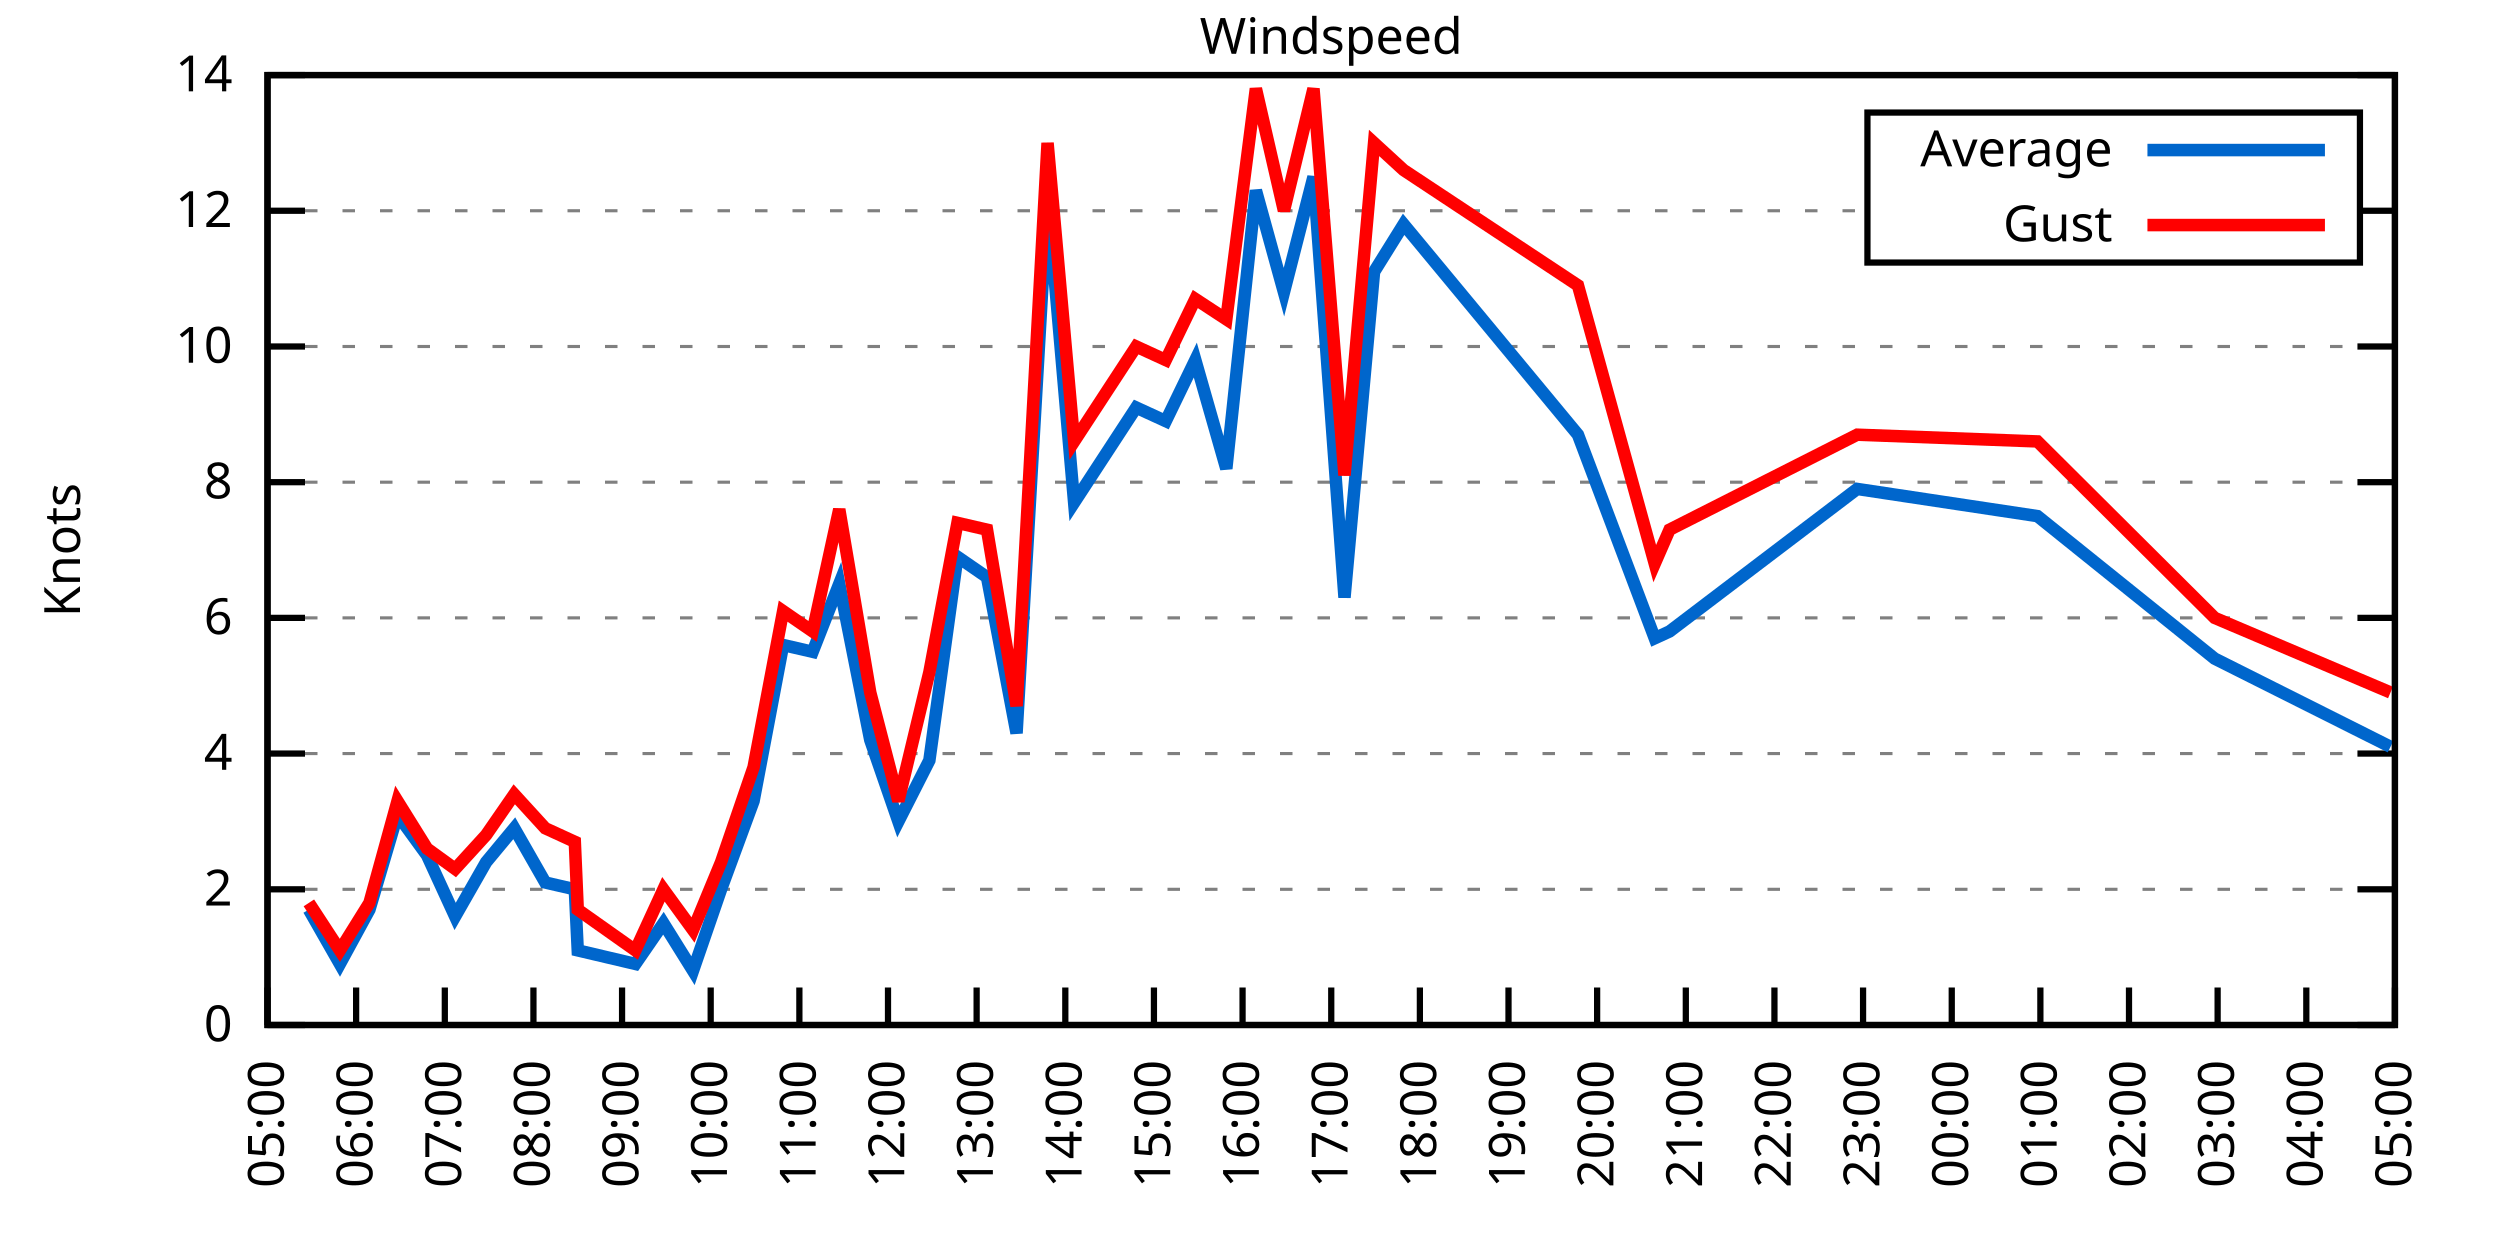
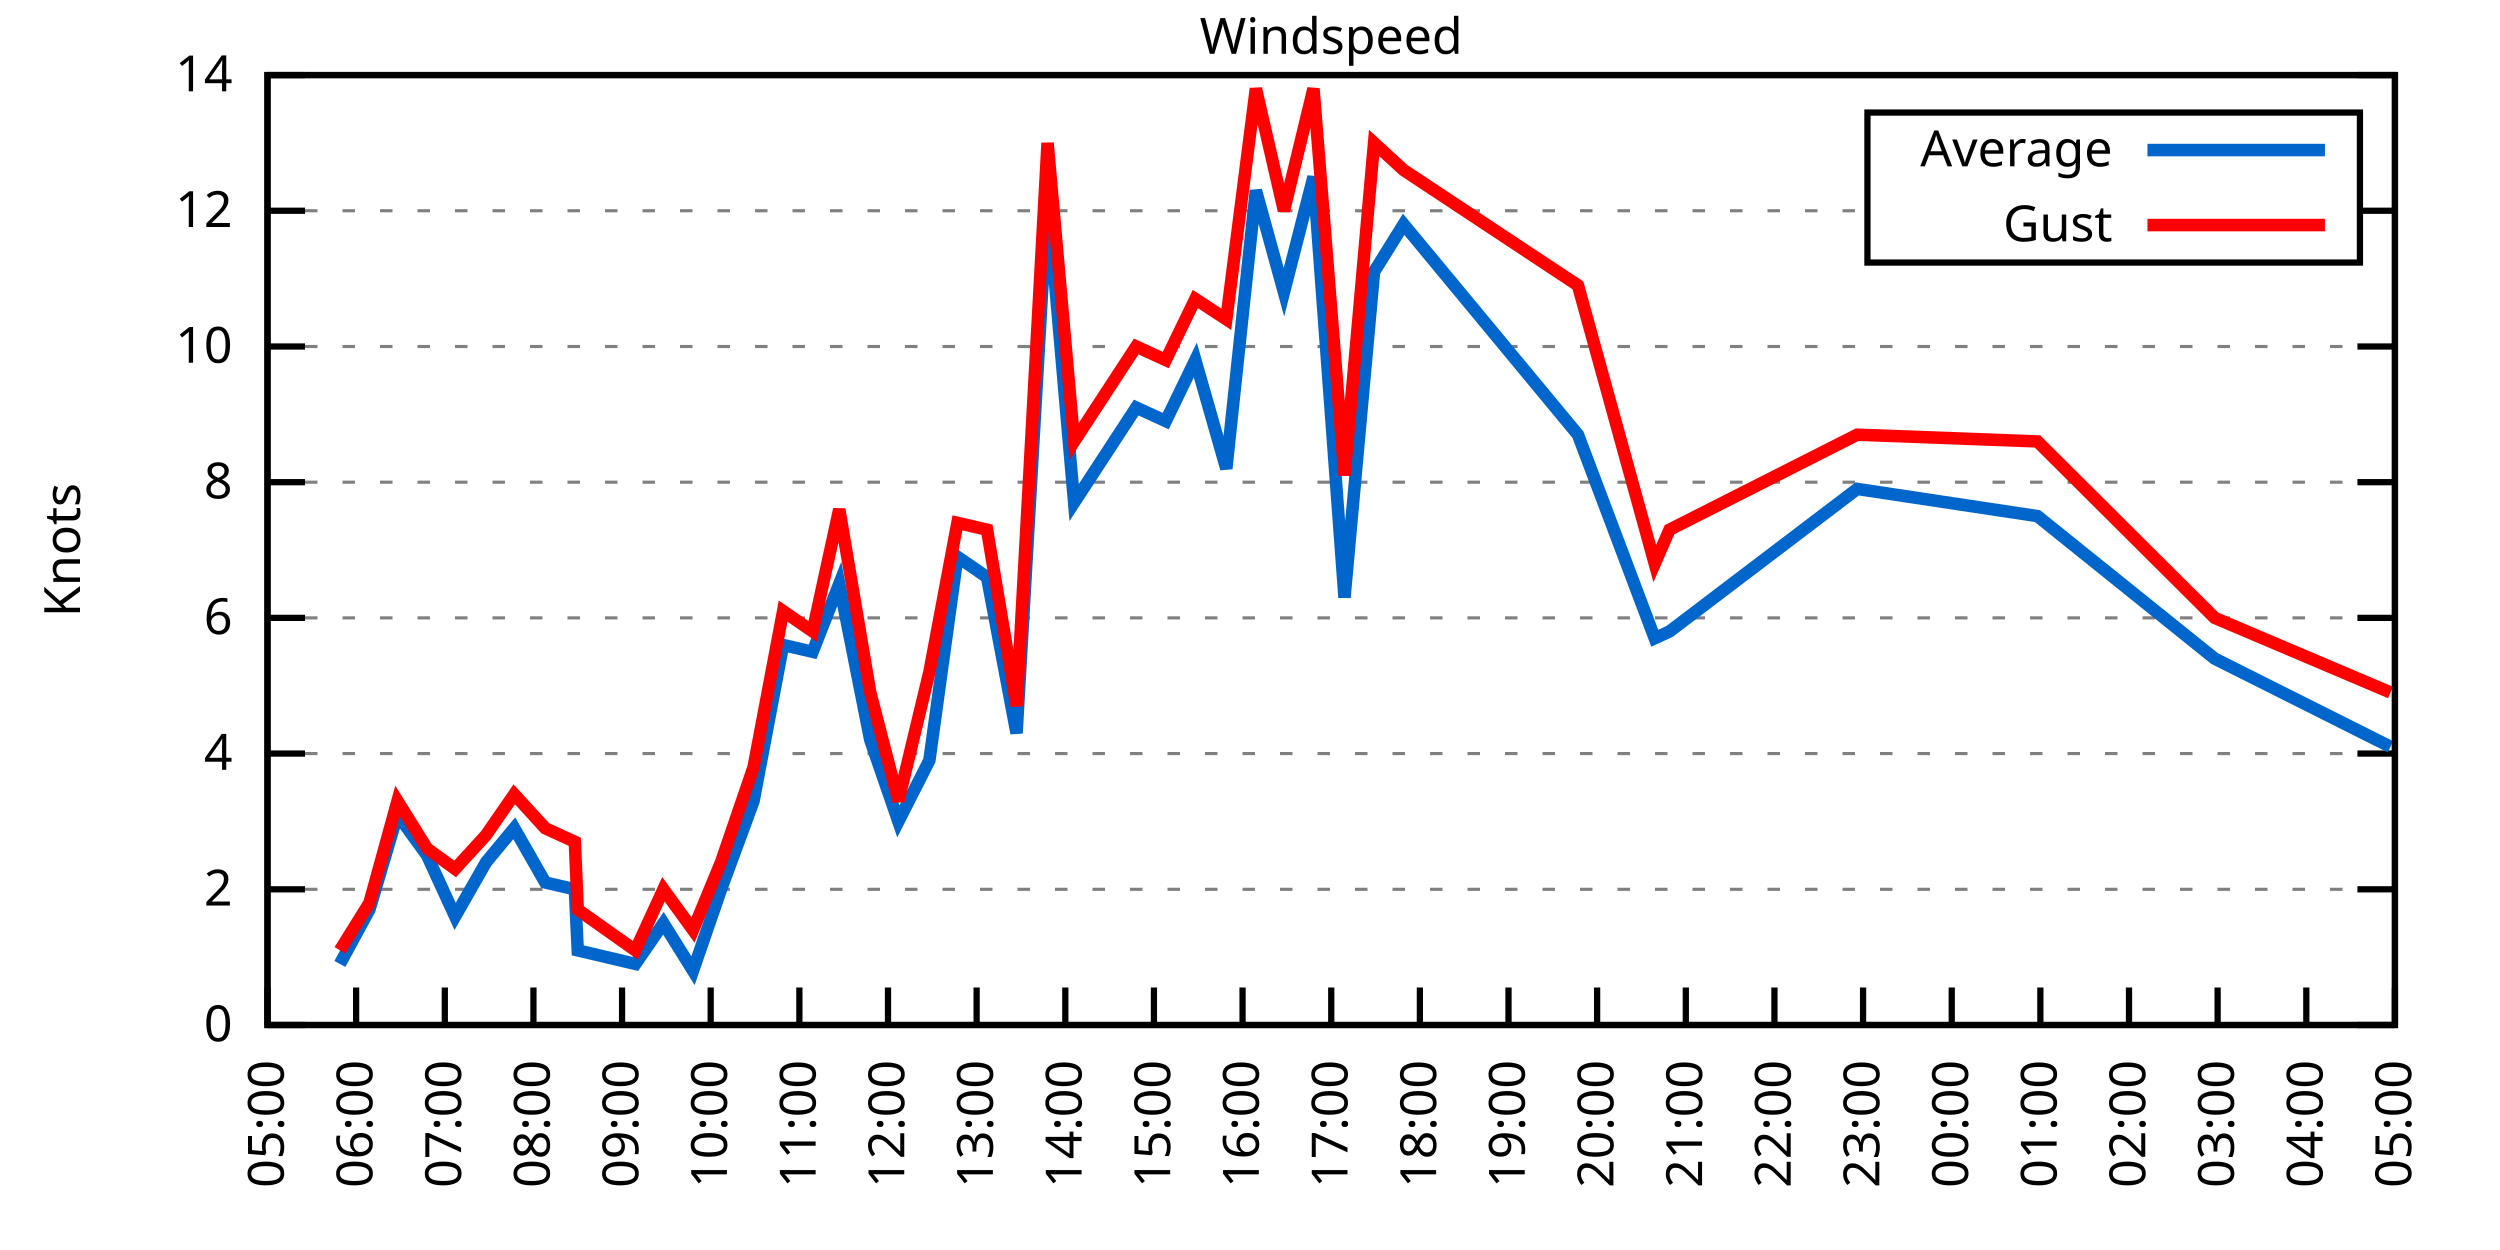
<svg xmlns="http://www.w3.org/2000/svg" xmlns:xlink="http://www.w3.org/1999/xlink" width="400" height="200" viewBox="0 0 400 200">
  <g id="gnuplot_canvas">
    <rect x="0" y="0" width="400" height="200" fill="none" />
    <defs>
      <circle id="gpDot" r="0.5" stroke-width="0.5" stroke="currentColor" />
      <path id="gpPt0" stroke-width="0.333" stroke="currentColor" d="M-1,0 h2 M0,-1 v2" />
      <path id="gpPt1" stroke-width="0.333" stroke="currentColor" d="M-1,-1 L1,1 M1,-1 L-1,1" />
      <path id="gpPt2" stroke-width="0.333" stroke="currentColor" d="M-1,0 L1,0 M0,-1 L0,1 M-1,-1 L1,1 M-1,1 L1,-1" />
      <rect id="gpPt3" stroke-width="0.333" stroke="currentColor" x="-1" y="-1" width="2" height="2" />
      <rect id="gpPt4" stroke-width="0.333" stroke="currentColor" fill="currentColor" x="-1" y="-1" width="2" height="2" />
      <circle id="gpPt5" stroke-width="0.333" stroke="currentColor" cx="0" cy="0" r="1" />
      <use xlink:href="#gpPt5" id="gpPt6" fill="currentColor" stroke="none" />
      <path id="gpPt7" stroke-width="0.333" stroke="currentColor" d="M0,-1.33 L-1.33,0.67 L1.33,0.67 z" />
      <use xlink:href="#gpPt7" id="gpPt8" fill="currentColor" stroke="none" />
      <use xlink:href="#gpPt7" id="gpPt9" stroke="currentColor" transform="rotate(180)" />
      <use xlink:href="#gpPt9" id="gpPt10" fill="currentColor" stroke="none" />
      <use xlink:href="#gpPt3" id="gpPt11" stroke="currentColor" transform="rotate(45)" />
      <use xlink:href="#gpPt11" id="gpPt12" fill="currentColor" stroke="none" />
      <path id="gpPt13" stroke-width="0.333" stroke="currentColor" d="M0,1.330 L1.265,0.411 L0.782,-1.067 L-0.782,-1.076 L-1.265,0.411 z" />
      <use xlink:href="#gpPt13" id="gpPt14" fill="currentColor" stroke="none" />
      <filter id="textbox" filterUnits="objectBoundingBox" x="0" y="0" height="1" width="1">
        <feFlood flood-color="white" flood-opacity="1" result="bgnd" />
        <feComposite in="SourceGraphic" in2="bgnd" operator="atop" />
      </filter>
      <filter id="greybox" filterUnits="objectBoundingBox" x="0" y="0" height="1" width="1">
        <feFlood flood-color="lightgrey" flood-opacity="1" result="grey" />
        <feComposite in="SourceGraphic" in2="grey" operator="atop" />
      </filter>
    </defs>
    <g fill="none" color="white" stroke="currentColor" stroke-width="1.00" stroke-linecap="butt" stroke-linejoin="miter">
</g>
    <g fill="none" color="black" stroke="currentColor" stroke-width="1.00" stroke-linecap="butt" stroke-linejoin="miter">
      <g stroke="none" shape-rendering="crispEdges">
        <polygon fill="rgb(255, 255, 255)" points="42.80,164.00 383.18,164.00 383.18,12.02 42.80,12.02 " />
      </g>
    </g>
    <g fill="none" color="black" stroke="currentColor" stroke-width="1.00" stroke-linecap="butt" stroke-linejoin="miter">
</g>
    <g fill="none" color="black" stroke="black" stroke-width="0.50" stroke-linecap="butt" stroke-linejoin="miter">
</g>
    <g fill="none" color="gray" stroke="currentColor" stroke-width="0.50" stroke-linecap="butt" stroke-linejoin="miter">
      <path stroke="gray" stroke-dasharray="2,4" class="gridline" d="M42.80,164.00 L383.19,164.00  " />
    </g>
    <g fill="none" color="gray" stroke="gray" stroke-width="1.00" stroke-linecap="butt" stroke-linejoin="miter">
</g>
    <g fill="none" color="black" stroke="currentColor" stroke-width="1.00" stroke-linecap="butt" stroke-linejoin="miter">
      <path stroke="black" d="M42.80,164.00 L48.80,164.00 M383.19,164.00 L377.19,164.00  " />
      <g transform="translate(37.20,166.60)" stroke="none" fill="black" font-family="Sans" font-size="8.00" text-anchor="end">
        <text>
          <tspan font-family="Sans"> 0</tspan>
        </text>
      </g>
    </g>
    <g fill="none" color="black" stroke="currentColor" stroke-width="1.00" stroke-linecap="butt" stroke-linejoin="miter">
</g>
    <g fill="none" color="black" stroke="black" stroke-width="0.50" stroke-linecap="butt" stroke-linejoin="miter">
</g>
    <g fill="none" color="gray" stroke="currentColor" stroke-width="0.50" stroke-linecap="butt" stroke-linejoin="miter">
      <path stroke="gray" stroke-dasharray="2,4" class="gridline" d="M42.80,142.29 L383.19,142.29  " />
    </g>
    <g fill="none" color="gray" stroke="gray" stroke-width="1.00" stroke-linecap="butt" stroke-linejoin="miter">
</g>
    <g fill="none" color="black" stroke="currentColor" stroke-width="1.00" stroke-linecap="butt" stroke-linejoin="miter">
      <path stroke="black" d="M42.80,142.29 L48.80,142.29 M383.19,142.29 L377.19,142.29  " />
      <g transform="translate(37.20,144.89)" stroke="none" fill="black" font-family="Sans" font-size="8.00" text-anchor="end">
        <text>
          <tspan font-family="Sans"> 2</tspan>
        </text>
      </g>
    </g>
    <g fill="none" color="black" stroke="currentColor" stroke-width="1.00" stroke-linecap="butt" stroke-linejoin="miter">
</g>
    <g fill="none" color="black" stroke="black" stroke-width="0.50" stroke-linecap="butt" stroke-linejoin="miter">
</g>
    <g fill="none" color="gray" stroke="currentColor" stroke-width="0.50" stroke-linecap="butt" stroke-linejoin="miter">
      <path stroke="gray" stroke-dasharray="2,4" class="gridline" d="M42.80,120.57 L383.19,120.57  " />
    </g>
    <g fill="none" color="gray" stroke="gray" stroke-width="1.00" stroke-linecap="butt" stroke-linejoin="miter">
</g>
    <g fill="none" color="black" stroke="currentColor" stroke-width="1.00" stroke-linecap="butt" stroke-linejoin="miter">
      <path stroke="black" d="M42.80,120.57 L48.80,120.57 M383.19,120.57 L377.19,120.57  " />
      <g transform="translate(37.20,123.17)" stroke="none" fill="black" font-family="Sans" font-size="8.00" text-anchor="end">
        <text>
          <tspan font-family="Sans"> 4</tspan>
        </text>
      </g>
    </g>
    <g fill="none" color="black" stroke="currentColor" stroke-width="1.00" stroke-linecap="butt" stroke-linejoin="miter">
</g>
    <g fill="none" color="black" stroke="black" stroke-width="0.50" stroke-linecap="butt" stroke-linejoin="miter">
</g>
    <g fill="none" color="gray" stroke="currentColor" stroke-width="0.50" stroke-linecap="butt" stroke-linejoin="miter">
      <path stroke="gray" stroke-dasharray="2,4" class="gridline" d="M42.80,98.86 L383.19,98.86  " />
    </g>
    <g fill="none" color="gray" stroke="gray" stroke-width="1.00" stroke-linecap="butt" stroke-linejoin="miter">
</g>
    <g fill="none" color="black" stroke="currentColor" stroke-width="1.00" stroke-linecap="butt" stroke-linejoin="miter">
      <path stroke="black" d="M42.80,98.86 L48.80,98.86 M383.19,98.86 L377.19,98.86  " />
      <g transform="translate(37.20,101.46)" stroke="none" fill="black" font-family="Sans" font-size="8.00" text-anchor="end">
        <text>
          <tspan font-family="Sans"> 6</tspan>
        </text>
      </g>
    </g>
    <g fill="none" color="black" stroke="currentColor" stroke-width="1.00" stroke-linecap="butt" stroke-linejoin="miter">
</g>
    <g fill="none" color="black" stroke="black" stroke-width="0.50" stroke-linecap="butt" stroke-linejoin="miter">
</g>
    <g fill="none" color="gray" stroke="currentColor" stroke-width="0.50" stroke-linecap="butt" stroke-linejoin="miter">
      <path stroke="gray" stroke-dasharray="2,4" class="gridline" d="M42.80,77.15 L383.19,77.15  " />
    </g>
    <g fill="none" color="gray" stroke="gray" stroke-width="1.00" stroke-linecap="butt" stroke-linejoin="miter">
</g>
    <g fill="none" color="black" stroke="currentColor" stroke-width="1.00" stroke-linecap="butt" stroke-linejoin="miter">
      <path stroke="black" d="M42.80,77.15 L48.80,77.15 M383.19,77.15 L377.19,77.15  " />
      <g transform="translate(37.20,79.75)" stroke="none" fill="black" font-family="Sans" font-size="8.00" text-anchor="end">
        <text>
          <tspan font-family="Sans"> 8</tspan>
        </text>
      </g>
    </g>
    <g fill="none" color="black" stroke="currentColor" stroke-width="1.00" stroke-linecap="butt" stroke-linejoin="miter">
</g>
    <g fill="none" color="black" stroke="black" stroke-width="0.50" stroke-linecap="butt" stroke-linejoin="miter">
</g>
    <g fill="none" color="gray" stroke="currentColor" stroke-width="0.50" stroke-linecap="butt" stroke-linejoin="miter">
      <path stroke="gray" stroke-dasharray="2,4" class="gridline" d="M42.80,55.44 L383.19,55.44  " />
    </g>
    <g fill="none" color="gray" stroke="gray" stroke-width="1.00" stroke-linecap="butt" stroke-linejoin="miter">
</g>
    <g fill="none" color="black" stroke="currentColor" stroke-width="1.00" stroke-linecap="butt" stroke-linejoin="miter">
      <path stroke="black" d="M42.80,55.44 L48.80,55.44 M383.19,55.44 L377.19,55.44  " />
      <g transform="translate(37.20,58.04)" stroke="none" fill="black" font-family="Sans" font-size="8.00" text-anchor="end">
        <text>
          <tspan font-family="Sans"> 10</tspan>
        </text>
      </g>
    </g>
    <g fill="none" color="black" stroke="currentColor" stroke-width="1.00" stroke-linecap="butt" stroke-linejoin="miter">
</g>
    <g fill="none" color="black" stroke="black" stroke-width="0.50" stroke-linecap="butt" stroke-linejoin="miter">
</g>
    <g fill="none" color="gray" stroke="currentColor" stroke-width="0.50" stroke-linecap="butt" stroke-linejoin="miter">
      <path stroke="gray" stroke-dasharray="2,4" class="gridline" d="M42.80,33.72 L298.79,33.72 M377.59,33.72 L383.19,33.72  " />
    </g>
    <g fill="none" color="gray" stroke="gray" stroke-width="1.00" stroke-linecap="butt" stroke-linejoin="miter">
</g>
    <g fill="none" color="black" stroke="currentColor" stroke-width="1.00" stroke-linecap="butt" stroke-linejoin="miter">
      <path stroke="black" d="M42.80,33.72 L48.80,33.72 M383.19,33.72 L377.19,33.72  " />
      <g transform="translate(37.20,36.32)" stroke="none" fill="black" font-family="Sans" font-size="8.00" text-anchor="end">
        <text>
          <tspan font-family="Sans"> 12</tspan>
        </text>
      </g>
    </g>
    <g fill="none" color="black" stroke="currentColor" stroke-width="1.00" stroke-linecap="butt" stroke-linejoin="miter">
</g>
    <g fill="none" color="black" stroke="black" stroke-width="0.50" stroke-linecap="butt" stroke-linejoin="miter">
</g>
    <g fill="none" color="gray" stroke="currentColor" stroke-width="0.50" stroke-linecap="butt" stroke-linejoin="miter">
      <path stroke="gray" stroke-dasharray="2,4" class="gridline" d="M42.80,12.01 L383.19,12.01  " />
    </g>
    <g fill="none" color="gray" stroke="gray" stroke-width="1.00" stroke-linecap="butt" stroke-linejoin="miter">
</g>
    <g fill="none" color="black" stroke="currentColor" stroke-width="1.00" stroke-linecap="butt" stroke-linejoin="miter">
      <path stroke="black" d="M42.80,12.01 L48.80,12.01 M383.19,12.01 L377.19,12.01  " />
      <g transform="translate(37.20,14.61)" stroke="none" fill="black" font-family="Sans" font-size="8.00" text-anchor="end">
        <text>
          <tspan font-family="Sans"> 14</tspan>
        </text>
      </g>
    </g>
    <g fill="none" color="black" stroke="currentColor" stroke-width="1.00" stroke-linecap="butt" stroke-linejoin="miter">
      <path stroke="black" d="M42.80,164.00 L42.80,158.00  " />
      <g transform="translate(45.40,169.60) rotate(270.00)" stroke="none" fill="black" font-family="Sans" font-size="8.00" text-anchor="end">
        <text>
          <tspan font-family="Sans">05:00</tspan>
        </text>
      </g>
    </g>
    <g fill="none" color="black" stroke="currentColor" stroke-width="1.00" stroke-linecap="butt" stroke-linejoin="miter">
      <path stroke="black" d="M56.98,164.00 L56.98,158.00  " />
      <g transform="translate(59.58,169.60) rotate(270.00)" stroke="none" fill="black" font-family="Sans" font-size="8.00" text-anchor="end">
        <text>
          <tspan font-family="Sans">06:00</tspan>
        </text>
      </g>
    </g>
    <g fill="none" color="black" stroke="currentColor" stroke-width="1.00" stroke-linecap="butt" stroke-linejoin="miter">
      <path stroke="black" d="M71.17,164.00 L71.17,158.00  " />
      <g transform="translate(73.77,169.60) rotate(270.00)" stroke="none" fill="black" font-family="Sans" font-size="8.00" text-anchor="end">
        <text>
          <tspan font-family="Sans">07:00</tspan>
        </text>
      </g>
    </g>
    <g fill="none" color="black" stroke="currentColor" stroke-width="1.00" stroke-linecap="butt" stroke-linejoin="miter">
      <path stroke="black" d="M85.35,164.00 L85.35,158.00  " />
      <g transform="translate(87.95,169.60) rotate(270.00)" stroke="none" fill="black" font-family="Sans" font-size="8.00" text-anchor="end">
        <text>
          <tspan font-family="Sans">08:00</tspan>
        </text>
      </g>
    </g>
    <g fill="none" color="black" stroke="currentColor" stroke-width="1.00" stroke-linecap="butt" stroke-linejoin="miter">
      <path stroke="black" d="M99.53,164.00 L99.53,158.00  " />
      <g transform="translate(102.13,169.60) rotate(270.00)" stroke="none" fill="black" font-family="Sans" font-size="8.00" text-anchor="end">
        <text>
          <tspan font-family="Sans">09:00</tspan>
        </text>
      </g>
    </g>
    <g fill="none" color="black" stroke="currentColor" stroke-width="1.00" stroke-linecap="butt" stroke-linejoin="miter">
      <path stroke="black" d="M113.71,164.00 L113.71,158.00  " />
      <g transform="translate(116.31,169.60) rotate(270.00)" stroke="none" fill="black" font-family="Sans" font-size="8.00" text-anchor="end">
        <text>
          <tspan font-family="Sans">10:00</tspan>
        </text>
      </g>
    </g>
    <g fill="none" color="black" stroke="currentColor" stroke-width="1.00" stroke-linecap="butt" stroke-linejoin="miter">
      <path stroke="black" d="M127.90,164.00 L127.90,158.00  " />
      <g transform="translate(130.50,169.60) rotate(270.00)" stroke="none" fill="black" font-family="Sans" font-size="8.00" text-anchor="end">
        <text>
          <tspan font-family="Sans">11:00</tspan>
        </text>
      </g>
    </g>
    <g fill="none" color="black" stroke="currentColor" stroke-width="1.00" stroke-linecap="butt" stroke-linejoin="miter">
      <path stroke="black" d="M142.08,164.00 L142.08,158.00  " />
      <g transform="translate(144.68,169.60) rotate(270.00)" stroke="none" fill="black" font-family="Sans" font-size="8.00" text-anchor="end">
        <text>
          <tspan font-family="Sans">12:00</tspan>
        </text>
      </g>
    </g>
    <g fill="none" color="black" stroke="currentColor" stroke-width="1.00" stroke-linecap="butt" stroke-linejoin="miter">
      <path stroke="black" d="M156.26,164.00 L156.26,158.00  " />
      <g transform="translate(158.86,169.60) rotate(270.00)" stroke="none" fill="black" font-family="Sans" font-size="8.00" text-anchor="end">
        <text>
          <tspan font-family="Sans">13:00</tspan>
        </text>
      </g>
    </g>
    <g fill="none" color="black" stroke="currentColor" stroke-width="1.00" stroke-linecap="butt" stroke-linejoin="miter">
      <path stroke="black" d="M170.45,164.00 L170.45,158.00  " />
      <g transform="translate(173.05,169.60) rotate(270.00)" stroke="none" fill="black" font-family="Sans" font-size="8.00" text-anchor="end">
        <text>
          <tspan font-family="Sans">14:00</tspan>
        </text>
      </g>
    </g>
    <g fill="none" color="black" stroke="currentColor" stroke-width="1.00" stroke-linecap="butt" stroke-linejoin="miter">
      <path stroke="black" d="M184.63,164.00 L184.63,158.00  " />
      <g transform="translate(187.23,169.60) rotate(270.00)" stroke="none" fill="black" font-family="Sans" font-size="8.00" text-anchor="end">
        <text>
          <tspan font-family="Sans">15:00</tspan>
        </text>
      </g>
    </g>
    <g fill="none" color="black" stroke="currentColor" stroke-width="1.00" stroke-linecap="butt" stroke-linejoin="miter">
      <path stroke="black" d="M198.81,164.00 L198.81,158.00  " />
      <g transform="translate(201.41,169.60) rotate(270.00)" stroke="none" fill="black" font-family="Sans" font-size="8.00" text-anchor="end">
        <text>
          <tspan font-family="Sans">16:00</tspan>
        </text>
      </g>
    </g>
    <g fill="none" color="black" stroke="currentColor" stroke-width="1.00" stroke-linecap="butt" stroke-linejoin="miter">
      <path stroke="black" d="M213.00,164.00 L213.00,158.00  " />
      <g transform="translate(215.60,169.60) rotate(270.00)" stroke="none" fill="black" font-family="Sans" font-size="8.00" text-anchor="end">
        <text>
          <tspan font-family="Sans">17:00</tspan>
        </text>
      </g>
    </g>
    <g fill="none" color="black" stroke="currentColor" stroke-width="1.00" stroke-linecap="butt" stroke-linejoin="miter">
      <path stroke="black" d="M227.18,164.00 L227.18,158.00  " />
      <g transform="translate(229.78,169.60) rotate(270.00)" stroke="none" fill="black" font-family="Sans" font-size="8.00" text-anchor="end">
        <text>
          <tspan font-family="Sans">18:00</tspan>
        </text>
      </g>
    </g>
    <g fill="none" color="black" stroke="currentColor" stroke-width="1.00" stroke-linecap="butt" stroke-linejoin="miter">
      <path stroke="black" d="M241.36,164.00 L241.36,158.00  " />
      <g transform="translate(243.96,169.60) rotate(270.00)" stroke="none" fill="black" font-family="Sans" font-size="8.00" text-anchor="end">
        <text>
          <tspan font-family="Sans">19:00</tspan>
        </text>
      </g>
    </g>
    <g fill="none" color="black" stroke="currentColor" stroke-width="1.00" stroke-linecap="butt" stroke-linejoin="miter">
      <path stroke="black" d="M255.54,164.00 L255.54,158.00  " />
      <g transform="translate(258.14,169.60) rotate(270.00)" stroke="none" fill="black" font-family="Sans" font-size="8.00" text-anchor="end">
        <text>
          <tspan font-family="Sans">20:00</tspan>
        </text>
      </g>
    </g>
    <g fill="none" color="black" stroke="currentColor" stroke-width="1.00" stroke-linecap="butt" stroke-linejoin="miter">
      <path stroke="black" d="M269.73,164.00 L269.73,158.00  " />
      <g transform="translate(272.33,169.60) rotate(270.00)" stroke="none" fill="black" font-family="Sans" font-size="8.00" text-anchor="end">
        <text>
          <tspan font-family="Sans">21:00</tspan>
        </text>
      </g>
    </g>
    <g fill="none" color="black" stroke="currentColor" stroke-width="1.00" stroke-linecap="butt" stroke-linejoin="miter">
      <path stroke="black" d="M283.91,164.00 L283.91,158.00  " />
      <g transform="translate(286.51,169.60) rotate(270.00)" stroke="none" fill="black" font-family="Sans" font-size="8.00" text-anchor="end">
        <text>
          <tspan font-family="Sans">22:00</tspan>
        </text>
      </g>
    </g>
    <g fill="none" color="black" stroke="currentColor" stroke-width="1.00" stroke-linecap="butt" stroke-linejoin="miter">
      <path stroke="black" d="M298.09,164.00 L298.09,158.00  " />
      <g transform="translate(300.69,169.60) rotate(270.00)" stroke="none" fill="black" font-family="Sans" font-size="8.00" text-anchor="end">
        <text>
          <tspan font-family="Sans">23:00</tspan>
        </text>
      </g>
    </g>
    <g fill="none" color="black" stroke="currentColor" stroke-width="1.00" stroke-linecap="butt" stroke-linejoin="miter">
      <path stroke="black" d="M312.28,164.00 L312.28,158.00  " />
      <g transform="translate(314.88,169.60) rotate(270.00)" stroke="none" fill="black" font-family="Sans" font-size="8.00" text-anchor="end">
        <text>
          <tspan font-family="Sans">00:00</tspan>
        </text>
      </g>
    </g>
    <g fill="none" color="black" stroke="currentColor" stroke-width="1.00" stroke-linecap="butt" stroke-linejoin="miter">
      <path stroke="black" d="M326.46,164.00 L326.46,158.00  " />
      <g transform="translate(329.06,169.60) rotate(270.00)" stroke="none" fill="black" font-family="Sans" font-size="8.00" text-anchor="end">
        <text>
          <tspan font-family="Sans">01:00</tspan>
        </text>
      </g>
    </g>
    <g fill="none" color="black" stroke="currentColor" stroke-width="1.00" stroke-linecap="butt" stroke-linejoin="miter">
      <path stroke="black" d="M340.64,164.00 L340.64,158.00  " />
      <g transform="translate(343.24,169.60) rotate(270.00)" stroke="none" fill="black" font-family="Sans" font-size="8.00" text-anchor="end">
        <text>
          <tspan font-family="Sans">02:00</tspan>
        </text>
      </g>
    </g>
    <g fill="none" color="black" stroke="currentColor" stroke-width="1.00" stroke-linecap="butt" stroke-linejoin="miter">
      <path stroke="black" d="M354.82,164.00 L354.82,158.00  " />
      <g transform="translate(357.42,169.60) rotate(270.00)" stroke="none" fill="black" font-family="Sans" font-size="8.00" text-anchor="end">
        <text>
          <tspan font-family="Sans">03:00</tspan>
        </text>
      </g>
    </g>
    <g fill="none" color="black" stroke="currentColor" stroke-width="1.00" stroke-linecap="butt" stroke-linejoin="miter">
      <path stroke="black" d="M369.01,164.00 L369.01,158.00  " />
      <g transform="translate(371.61,169.60) rotate(270.00)" stroke="none" fill="black" font-family="Sans" font-size="8.00" text-anchor="end">
        <text>
          <tspan font-family="Sans">04:00</tspan>
        </text>
      </g>
    </g>
    <g fill="none" color="black" stroke="currentColor" stroke-width="1.00" stroke-linecap="butt" stroke-linejoin="miter">
      <path stroke="black" d="M383.19,164.00 L383.19,158.00  " />
      <g transform="translate(385.79,169.60) rotate(270.00)" stroke="none" fill="black" font-family="Sans" font-size="8.00" text-anchor="end">
        <text>
          <tspan font-family="Sans">05:00</tspan>
        </text>
      </g>
    </g>
    <g fill="none" color="black" stroke="currentColor" stroke-width="1.00" stroke-linecap="butt" stroke-linejoin="miter">
</g>
    <g fill="none" color="black" stroke="currentColor" stroke-width="1.00" stroke-linecap="butt" stroke-linejoin="miter">
      <path stroke="black" d="M42.80,12.01 L42.80,164.00 L383.19,164.00 L383.19,12.01 L42.80,12.01 Z  " />
    </g>
    <g fill="none" color="black" stroke="currentColor" stroke-width="1.00" stroke-linecap="butt" stroke-linejoin="miter">
</g>
    <g fill="none" color="black" stroke="currentColor" stroke-width="1.00" stroke-linecap="butt" stroke-linejoin="miter">
      <path stroke="black" d="M298.79,42.01 L298.79,18.01 L377.59,18.01 L377.59,42.01 L298.79,42.01 Z  " />
    </g>
    <g id="Windspeed_plot_1">
      <g fill="none" color="white" stroke="black" stroke-width="2.00" stroke-linecap="butt" stroke-linejoin="miter">
</g>
      <g fill="none" color="black" stroke="currentColor" stroke-width="2.00" stroke-linecap="butt" stroke-linejoin="miter">
        <g transform="translate(337.99,26.61)" stroke="none" fill="black" font-family="Sans" font-size="8.00" text-anchor="end">
          <text>
            <tspan font-family="Sans">Average</tspan>
          </text>
        </g>
      </g>
      <g fill="none" color="black" stroke="currentColor" stroke-width="2.00" stroke-linecap="butt" stroke-linejoin="miter">
-         <path stroke="rgb(  0, 102, 204)" d="M343.59,24.01 L371.99,24.01 M49.42,145.54 L54.38,154.23 L59.11,145.54 L63.60,130.35 L68.33,136.86 L72.82,146.63   L77.78,137.94 L82.28,132.52 L87.24,141.20 L91.97,142.29 L92.44,152.06 L101.66,154.23 L106.15,147.72 L110.88,155.31   L115.37,142.29 L120.57,128.17 L125.30,103.20 L130.02,104.29 L134.28,93.43 L139.24,118.40 L143.74,131.43 L148.70,121.66   L153.19,89.09 L157.92,92.35 L162.65,117.32 L167.61,31.55 L171.86,80.41 L181.79,65.21 L186.52,67.38 L191.25,57.61   L196.21,74.98 L200.94,30.47 L205.43,46.75 L210.16,28.29 L215.12,95.60 L219.85,43.49 L224.58,35.89 L252.47,69.55   L264.76,102.12 L267.13,101.03 L297.15,78.23 L325.99,82.58 L354.35,105.38 L382.48,119.49  " />
+         <path stroke="rgb(  0, 102, 204)" d="M343.59,24.01 L371.99,24.01 M54.38,154.23 L59.11,145.54 L63.60,130.35 L68.33,136.86 L72.82,146.63 L77.78,137.94   L82.28,132.52 L87.24,141.20 L91.97,142.29 L92.44,152.06 L101.66,154.23 L106.15,147.72 L110.88,155.31 L115.37,142.29   L120.57,128.17 L125.30,103.20 L130.02,104.29 L134.28,93.43 L139.24,118.40 L143.74,131.43 L148.70,121.66 L153.19,89.09   L157.92,92.35 L162.65,117.32 L167.61,31.55 L171.86,80.41 L181.79,65.21 L186.52,67.38 L191.25,57.61 L196.21,74.98   L200.94,30.47 L205.43,46.75 L210.16,28.29 L215.12,95.60 L219.85,43.49 L224.58,35.89 L252.47,69.55 L264.76,102.12   L267.13,101.03 L297.15,78.23 L325.99,82.58 L354.35,105.38 L382.48,119.49  " />
      </g>
    </g>
    <g id="Windspeed_plot_2">
      <g fill="none" color="black" stroke="currentColor" stroke-width="2.00" stroke-linecap="butt" stroke-linejoin="miter">
        <g transform="translate(337.99,38.61)" stroke="none" fill="black" font-family="Sans" font-size="8.00" text-anchor="end">
          <text>
            <tspan font-family="Sans">Gust</tspan>
          </text>
        </g>
      </g>
      <g fill="none" color="black" stroke="currentColor" stroke-width="2.00" stroke-linecap="butt" stroke-linejoin="miter">
-         <path stroke="rgb(255,   0,   0)" d="M343.59,36.01 L371.99,36.01 M49.42,144.46 L54.38,152.06 L59.11,144.46 L63.60,128.17 L68.33,135.77 L72.82,139.03   L77.78,133.60 L82.28,127.09 L87.24,132.52 L91.97,134.69 L92.44,145.54 L101.66,152.06 L106.15,142.29 L110.88,148.80   L115.37,137.94 L120.57,122.75 L125.30,97.78 L130.02,101.03 L134.28,81.49 L139.24,110.80 L143.74,128.17 L148.70,107.55   L153.19,83.66 L157.92,84.75 L162.65,112.97 L167.61,22.87 L171.86,70.63 L181.79,55.44 L186.52,57.61 L191.25,47.84   L196.21,51.09 L200.94,14.18 L205.43,33.72 L210.16,14.18 L215.12,76.06 L219.85,22.87 L224.58,27.21 L252.47,45.66   L264.76,90.18 L267.13,84.75 L297.15,69.55 L325.99,70.63 L354.35,98.86 L382.48,110.80  " />
+         <path stroke="rgb(255,   0,   0)" d="M343.59,36.01 L371.99,36.01 M54.38,152.06 L59.11,144.46 L63.60,128.17 L68.33,135.77 L72.82,139.03 L77.78,133.60   L82.28,127.09 L87.24,132.52 L91.97,134.69 L92.44,145.54 L101.66,152.06 L106.15,142.29 L110.88,148.80 L115.37,137.94   L120.57,122.75 L125.30,97.78 L130.02,101.03 L134.28,81.49 L139.24,110.80 L143.74,128.17 L148.70,107.55 L153.19,83.66   L157.92,84.75 L162.65,112.97 L167.61,22.87 L171.86,70.63 L181.79,55.44 L186.52,57.61 L191.25,47.84 L196.21,51.09   L200.94,14.18 L205.43,33.72 L210.16,14.18 L215.12,76.06 L219.85,22.87 L224.58,27.21 L252.47,45.66 L264.76,90.18   L267.13,84.75 L297.15,69.55 L325.99,70.63 L354.35,98.86 L382.48,110.80  " />
      </g>
    </g>
    <g fill="none" color="black" stroke="currentColor" stroke-width="2.00" stroke-linecap="butt" stroke-linejoin="miter">
</g>
    <g fill="none" color="black" stroke="black" stroke-width="1.00" stroke-linecap="butt" stroke-linejoin="miter">
</g>
    <g fill="none" color="black" stroke="currentColor" stroke-width="1.00" stroke-linecap="butt" stroke-linejoin="miter">
      <path stroke="black" d="M42.80,12.01 L42.80,164.00 L383.19,164.00 L383.19,12.01 L42.80,12.01 Z  " />
      <g transform="translate(12.80,88.01) rotate(270.00)" stroke="none" fill="black" font-family="Sans" font-size="8.00" text-anchor="middle">
        <text>
          <tspan font-family="Sans">Knots</tspan>
        </text>
      </g>
    </g>
    <g fill="none" color="black" stroke="currentColor" stroke-width="1.00" stroke-linecap="butt" stroke-linejoin="miter">
</g>
    <g fill="none" color="black" stroke="currentColor" stroke-width="1.00" stroke-linecap="butt" stroke-linejoin="miter">
      <g transform="translate(212.99,8.61)" stroke="none" fill="black" font-family="Sans" font-size="8.00" text-anchor="middle">
        <text>
          <tspan font-family="Sans">Windspeed</tspan>
        </text>
      </g>
    </g>
    <g fill="none" color="black" stroke="currentColor" stroke-width="1.00" stroke-linecap="butt" stroke-linejoin="miter">
</g>
  </g>
</svg>
